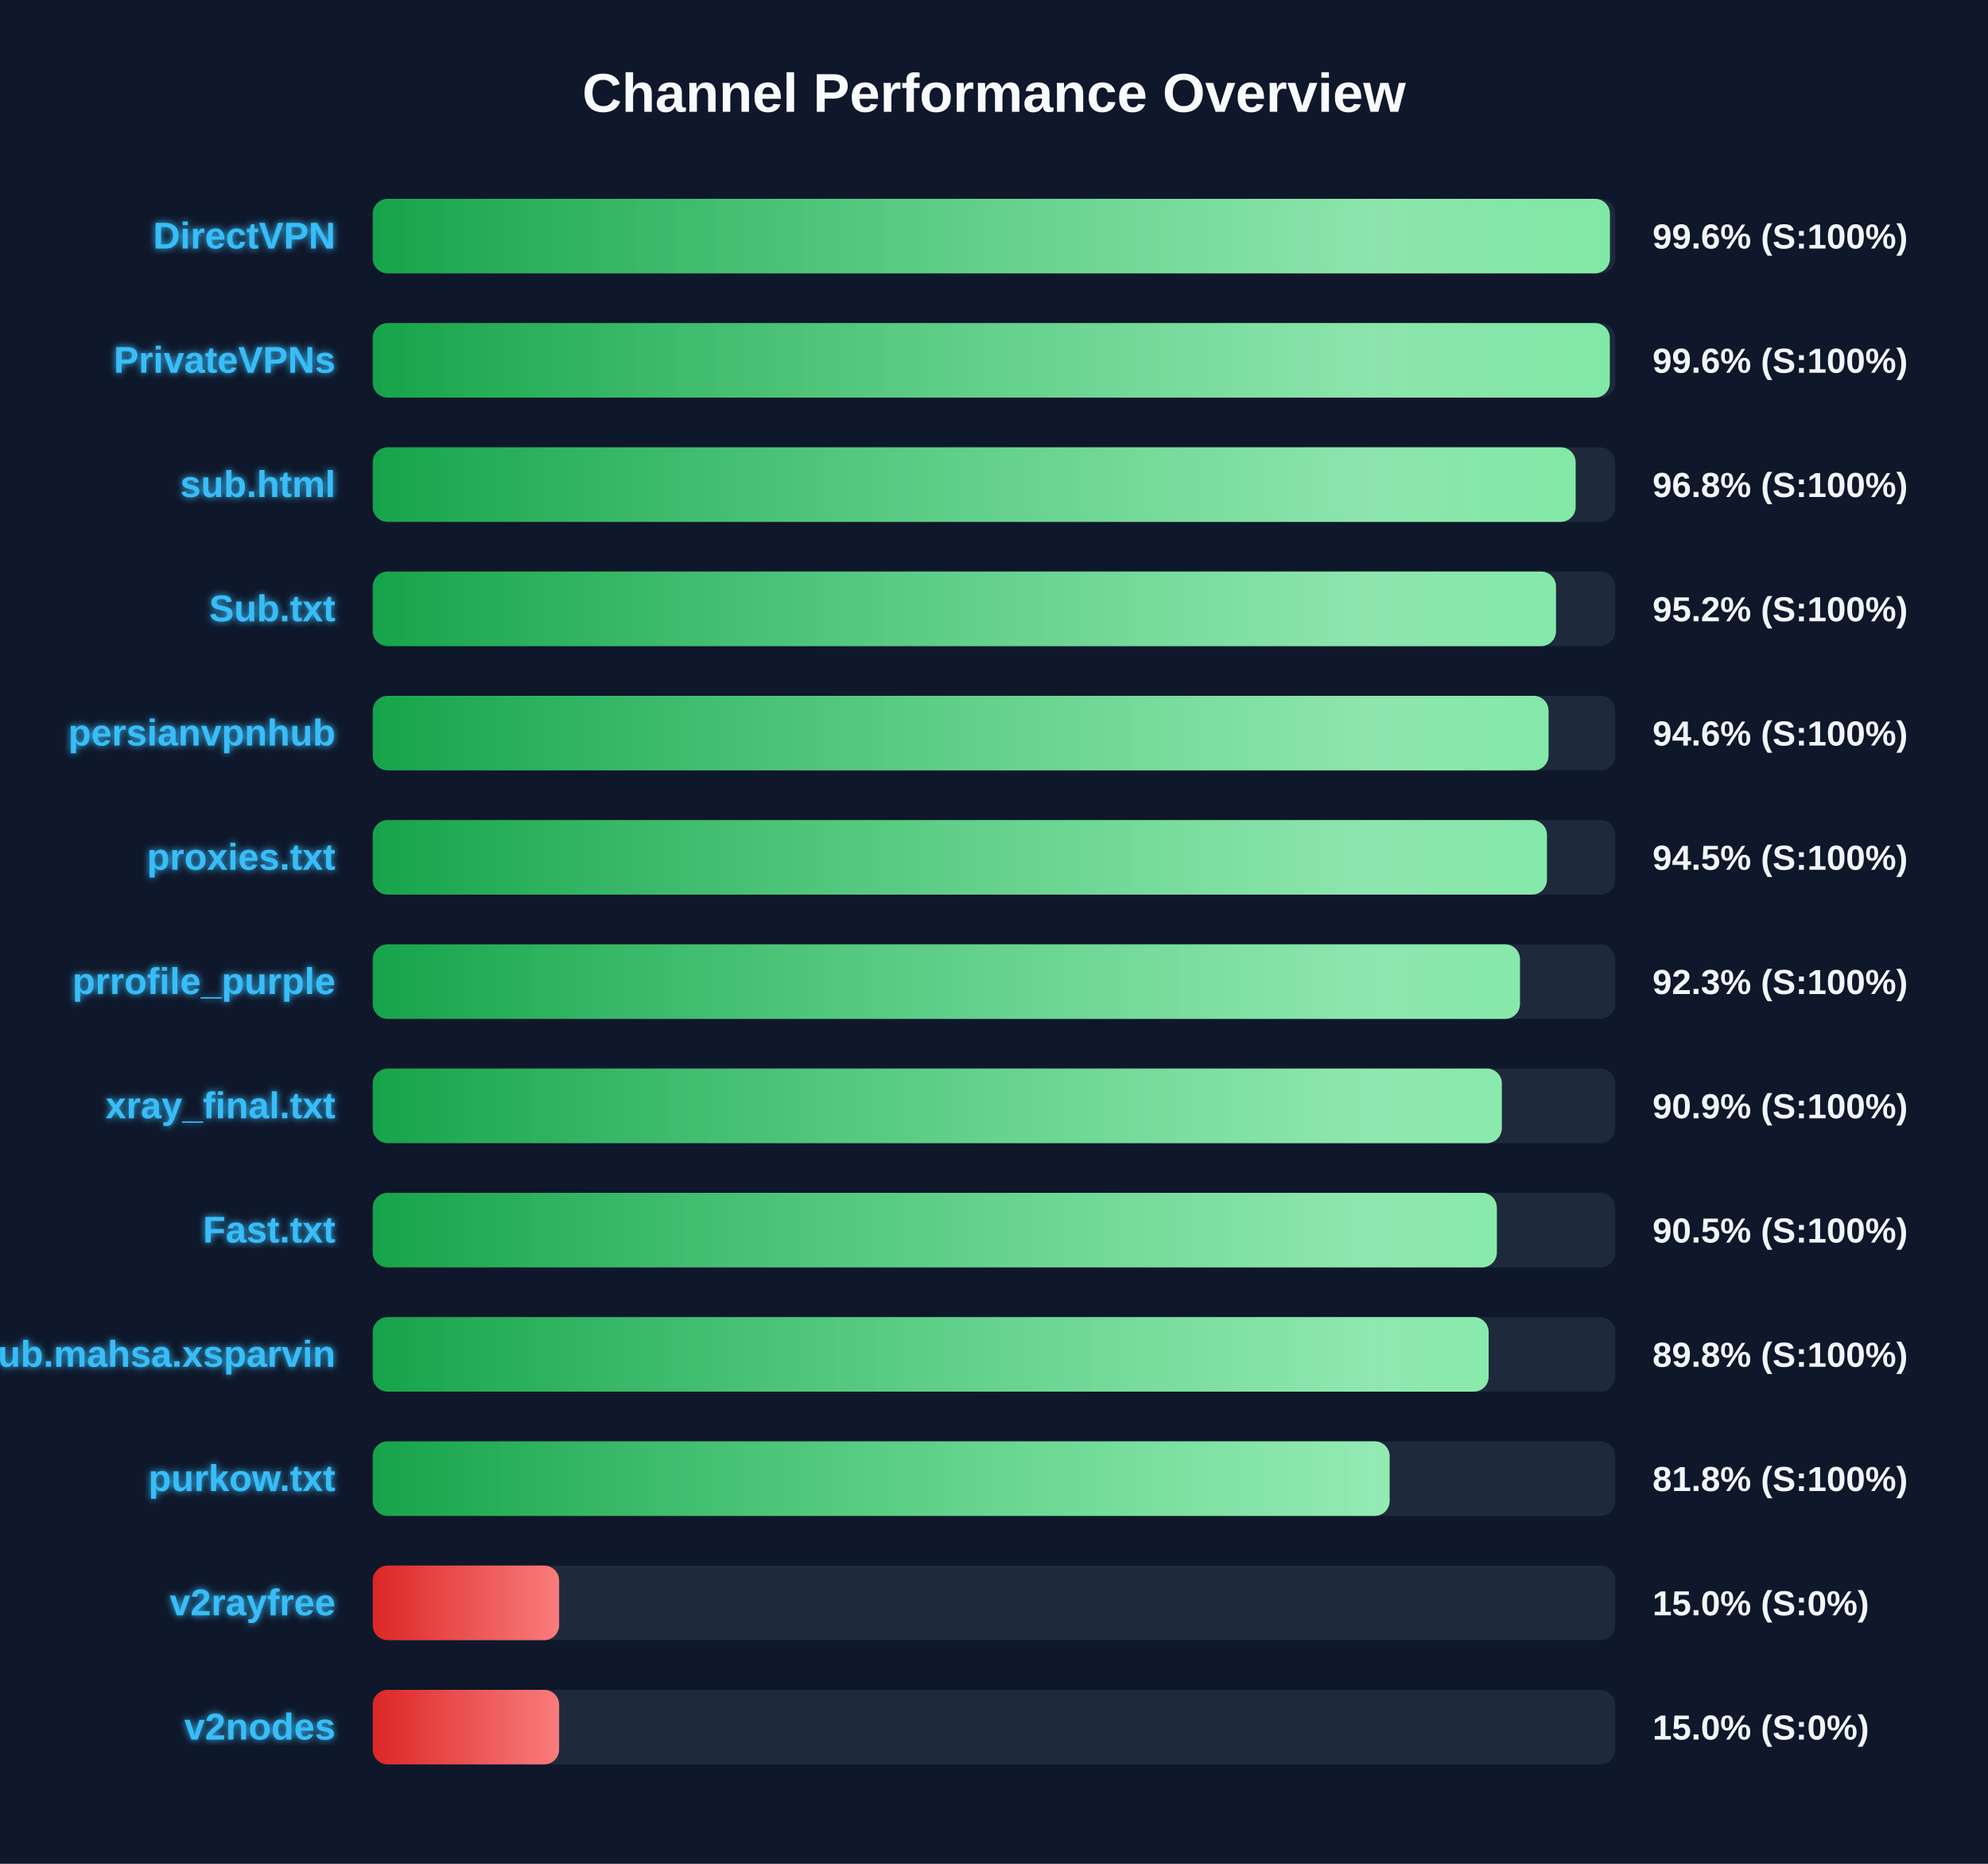
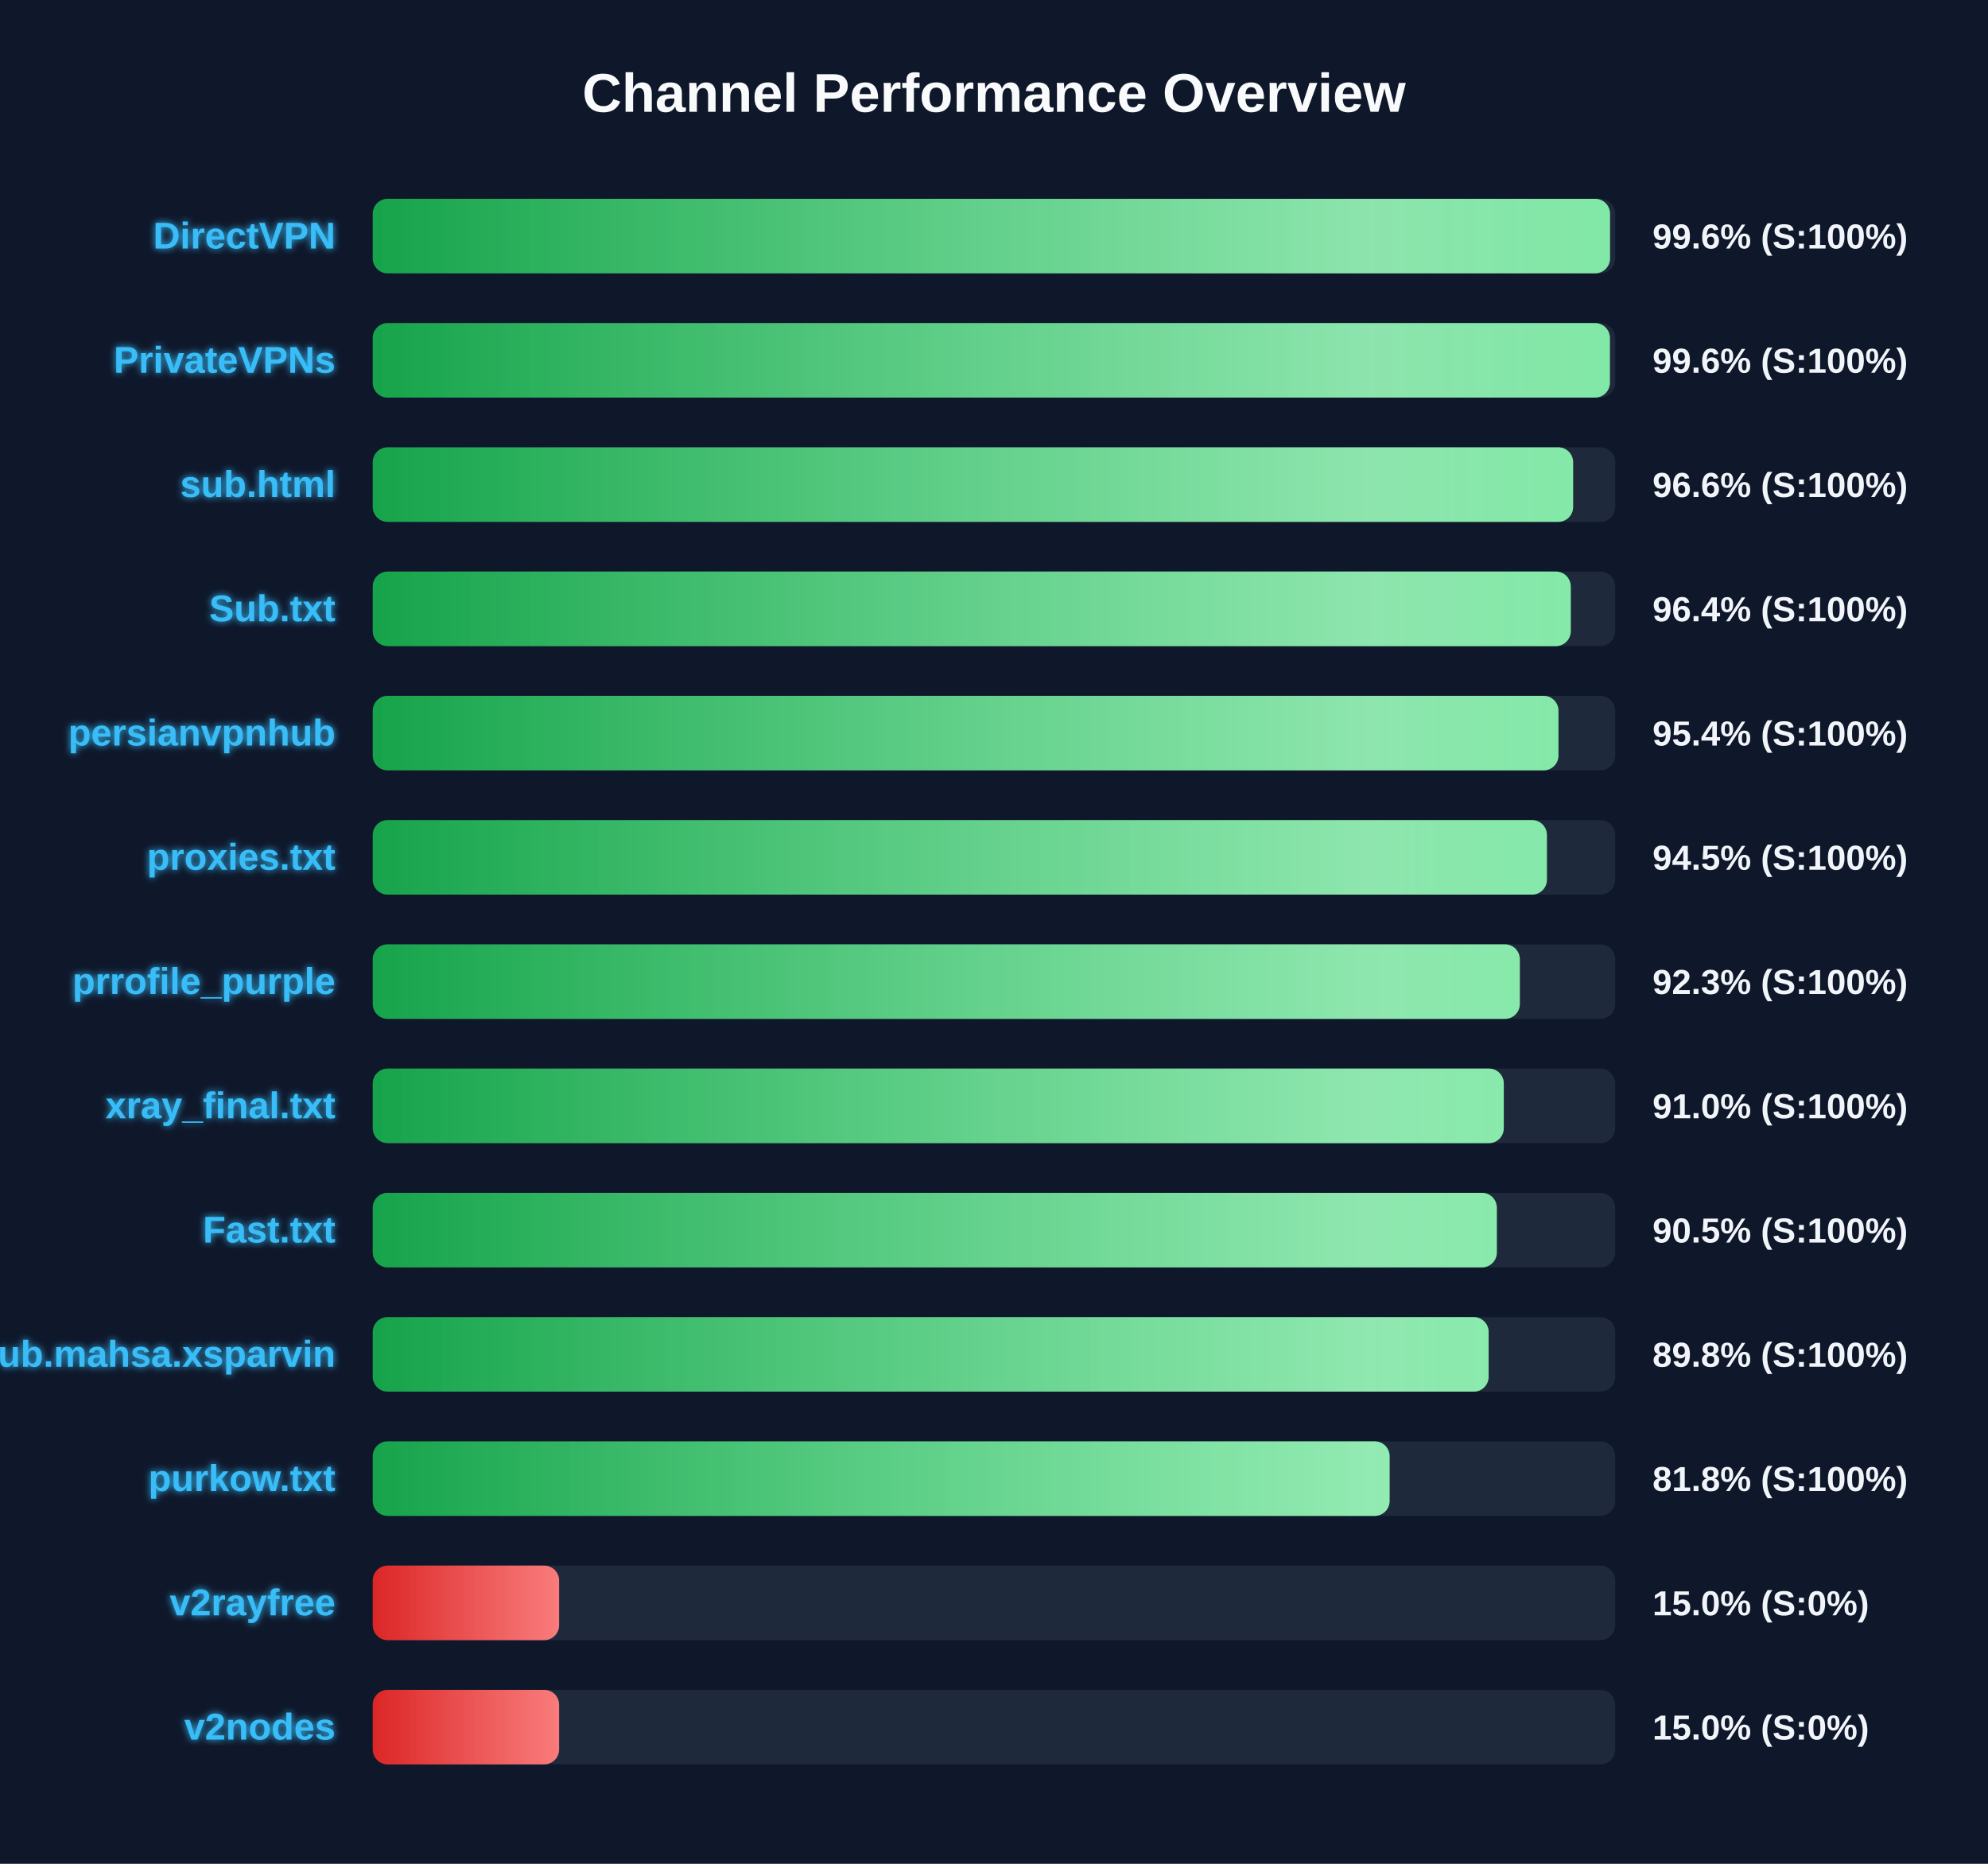
<svg xmlns="http://www.w3.org/2000/svg" width="800" height="750" version="1.1">
  <defs>
    <linearGradient id="grad-green" x1="0%" y1="0%" x2="100%" y2="0%">
      <stop offset="0%" stop-color="#16a34a" />
      <stop offset="100%" stop-color="#4ade80" />
    </linearGradient>
    <linearGradient id="grad-yellow" x1="0%" y1="0%" x2="100%" y2="0%">
      <stop offset="0%" stop-color="#ca8a04" />
      <stop offset="100%" stop-color="#fde047" />
    </linearGradient>
    <linearGradient id="grad-red" x1="0%" y1="0%" x2="100%" y2="0%">
      <stop offset="0%" stop-color="#dc2626" />
      <stop offset="100%" stop-color="#f87171" />
    </linearGradient>
    <linearGradient id="shimmer" x1="0%" y1="0%" x2="100%" y2="0%">
      <stop offset="0%" stop-color="rgba(255,255,255,0)" />
      <stop offset="50%" stop-color="rgba(255,255,255,0.4)" />
      <stop offset="100%" stop-color="rgba(255,255,255,0)" />
    </linearGradient>
    <filter id="glow" x="-20%" y="-20%" width="140%" height="140%">
      <feGaussianBlur stdDeviation="1.5" result="blur" />
      <feComposite in="SourceGraphic" in2="blur" operator="over" />
    </filter>
  </defs>
  <style>
        .bg-rect { fill: #0f172a; }
        .title { font: bold 22px 'Segoe UI', Arial, sans-serif; fill: #f8fafc; }
        .row { font: bold 15px 'Segoe UI', Arial, sans-serif; fill: #38bdf8; filter: url(#glow); }
        .score { font: bold 14px 'Segoe UI', Arial, sans-serif; fill: #f1f5f9; }
        @keyframes shimmer-anim {
            0% { transform: translateX(-100%); }
            100% { transform: translateX(200%); }
        }
        .shimmer-rect {
            animation: shimmer-anim 2.5s infinite linear;
        }
    </style>
  <rect width="100%" height="100%" class="bg-rect" />
  <text x="400" y="45" text-anchor="middle" class="title">Channel Performance Overview</text>
  <rect x="150" y="80" width="500" height="30" fill="#1e293b" rx="6" />
  <clipPath id="clip-0">
-     <rect x="150" y="80" width="497.85" height="30" rx="6" />
+     <rect x="150" y="80" width="497.9" height="30" rx="6" />
  </clipPath>
-   <rect x="150" y="80" width="497.85" height="30" fill="url(#grad-green)" rx="6" />
+   <rect x="150" y="80" width="497.9" height="30" fill="url(#grad-green)" rx="6" />
  <g clip-path="url(#clip-0)">
    <rect x="150" y="80" width="100%" height="30" fill="url(#shimmer)" class="shimmer-rect" />
  </g>
  <text x="135" y="100" text-anchor="end" class="row">DirectVPN</text>
  <text x="665" y="100" text-anchor="start" class="score">99.6% (S:100%)</text>
  <rect x="150" y="130" width="500" height="30" fill="#1e293b" rx="6" />
  <clipPath id="clip-1">
-     <rect x="150" y="130" width="497.8" height="30" rx="6" />
+     <rect x="150" y="130" width="497.85" height="30" rx="6" />
  </clipPath>
-   <rect x="150" y="130" width="497.8" height="30" fill="url(#grad-green)" rx="6" />
+   <rect x="150" y="130" width="497.85" height="30" fill="url(#grad-green)" rx="6" />
  <g clip-path="url(#clip-1)">
    <rect x="150" y="130" width="100%" height="30" fill="url(#shimmer)" class="shimmer-rect" />
  </g>
  <text x="135" y="150" text-anchor="end" class="row">PrivateVPNs</text>
  <text x="665" y="150" text-anchor="start" class="score">99.6% (S:100%)</text>
  <rect x="150" y="180" width="500" height="30" fill="#1e293b" rx="6" />
  <clipPath id="clip-2">
-     <rect x="150" y="180" width="484.05" height="30" rx="6" />
+     <rect x="150" y="180" width="483.05" height="30" rx="6" />
  </clipPath>
-   <rect x="150" y="180" width="484.05" height="30" fill="url(#grad-green)" rx="6" />
+   <rect x="150" y="180" width="483.05" height="30" fill="url(#grad-green)" rx="6" />
  <g clip-path="url(#clip-2)">
    <rect x="150" y="180" width="100%" height="30" fill="url(#shimmer)" class="shimmer-rect" />
  </g>
  <text x="135" y="200" text-anchor="end" class="row">sub.html</text>
-   <text x="665" y="200" text-anchor="start" class="score">96.8% (S:100%)</text>
+   <text x="665" y="200" text-anchor="start" class="score">96.6% (S:100%)</text>
  <rect x="150" y="230" width="500" height="30" fill="#1e293b" rx="6" />
  <clipPath id="clip-3">
-     <rect x="150" y="230" width="476.15" height="30" rx="6" />
+     <rect x="150" y="230" width="482.1" height="30" rx="6" />
  </clipPath>
-   <rect x="150" y="230" width="476.15" height="30" fill="url(#grad-green)" rx="6" />
+   <rect x="150" y="230" width="482.1" height="30" fill="url(#grad-green)" rx="6" />
  <g clip-path="url(#clip-3)">
    <rect x="150" y="230" width="100%" height="30" fill="url(#shimmer)" class="shimmer-rect" />
  </g>
  <text x="135" y="250" text-anchor="end" class="row">Sub.txt</text>
-   <text x="665" y="250" text-anchor="start" class="score">95.2% (S:100%)</text>
+   <text x="665" y="250" text-anchor="start" class="score">96.4% (S:100%)</text>
  <rect x="150" y="280" width="500" height="30" fill="#1e293b" rx="6" />
  <clipPath id="clip-4">
-     <rect x="150" y="280" width="473.15" height="30" rx="6" />
+     <rect x="150" y="280" width="477.15" height="30" rx="6" />
  </clipPath>
-   <rect x="150" y="280" width="473.15" height="30" fill="url(#grad-green)" rx="6" />
+   <rect x="150" y="280" width="477.15" height="30" fill="url(#grad-green)" rx="6" />
  <g clip-path="url(#clip-4)">
    <rect x="150" y="280" width="100%" height="30" fill="url(#shimmer)" class="shimmer-rect" />
  </g>
  <text x="135" y="300" text-anchor="end" class="row">persianvpnhub</text>
-   <text x="665" y="300" text-anchor="start" class="score">94.6% (S:100%)</text>
+   <text x="665" y="300" text-anchor="start" class="score">95.4% (S:100%)</text>
  <rect x="150" y="330" width="500" height="30" fill="#1e293b" rx="6" />
  <clipPath id="clip-5">
    <rect x="150" y="330" width="472.5" height="30" rx="6" />
  </clipPath>
  <rect x="150" y="330" width="472.5" height="30" fill="url(#grad-green)" rx="6" />
  <g clip-path="url(#clip-5)">
    <rect x="150" y="330" width="100%" height="30" fill="url(#shimmer)" class="shimmer-rect" />
  </g>
  <text x="135" y="350" text-anchor="end" class="row">proxies.txt</text>
  <text x="665" y="350" text-anchor="start" class="score">94.5% (S:100%)</text>
  <rect x="150" y="380" width="500" height="30" fill="#1e293b" rx="6" />
  <clipPath id="clip-6">
-     <rect x="150" y="380" width="461.65" height="30" rx="6" />
+     <rect x="150" y="380" width="461.6" height="30" rx="6" />
  </clipPath>
-   <rect x="150" y="380" width="461.65" height="30" fill="url(#grad-green)" rx="6" />
+   <rect x="150" y="380" width="461.6" height="30" fill="url(#grad-green)" rx="6" />
  <g clip-path="url(#clip-6)">
    <rect x="150" y="380" width="100%" height="30" fill="url(#shimmer)" class="shimmer-rect" />
  </g>
  <text x="135" y="400" text-anchor="end" class="row">prrofile_purple</text>
  <text x="665" y="400" text-anchor="start" class="score">92.3% (S:100%)</text>
  <rect x="150" y="430" width="500" height="30" fill="#1e293b" rx="6" />
  <clipPath id="clip-7">
-     <rect x="150" y="430" width="454.35" height="30" rx="6" />
+     <rect x="150" y="430" width="455.15" height="30" rx="6" />
  </clipPath>
-   <rect x="150" y="430" width="454.35" height="30" fill="url(#grad-green)" rx="6" />
+   <rect x="150" y="430" width="455.15" height="30" fill="url(#grad-green)" rx="6" />
  <g clip-path="url(#clip-7)">
    <rect x="150" y="430" width="100%" height="30" fill="url(#shimmer)" class="shimmer-rect" />
  </g>
  <text x="135" y="450" text-anchor="end" class="row">xray_final.txt</text>
-   <text x="665" y="450" text-anchor="start" class="score">90.9% (S:100%)</text>
+   <text x="665" y="450" text-anchor="start" class="score">91.0% (S:100%)</text>
  <rect x="150" y="480" width="500" height="30" fill="#1e293b" rx="6" />
  <clipPath id="clip-8">
    <rect x="150" y="480" width="452.35" height="30" rx="6" />
  </clipPath>
  <rect x="150" y="480" width="452.35" height="30" fill="url(#grad-green)" rx="6" />
  <g clip-path="url(#clip-8)">
    <rect x="150" y="480" width="100%" height="30" fill="url(#shimmer)" class="shimmer-rect" />
  </g>
  <text x="135" y="500" text-anchor="end" class="row">Fast.txt</text>
  <text x="665" y="500" text-anchor="start" class="score">90.5% (S:100%)</text>
  <rect x="150" y="530" width="500" height="30" fill="#1e293b" rx="6" />
  <clipPath id="clip-9">
    <rect x="150" y="530" width="449.05" height="30" rx="6" />
  </clipPath>
  <rect x="150" y="530" width="449.05" height="30" fill="url(#grad-green)" rx="6" />
  <g clip-path="url(#clip-9)">
    <rect x="150" y="530" width="100%" height="30" fill="url(#shimmer)" class="shimmer-rect" />
  </g>
  <text x="135" y="550" text-anchor="end" class="row">Sub.mahsa.xsparvin</text>
  <text x="665" y="550" text-anchor="start" class="score">89.8% (S:100%)</text>
  <rect x="150" y="580" width="500" height="30" fill="#1e293b" rx="6" />
  <clipPath id="clip-10">
    <rect x="150" y="580" width="409.2" height="30" rx="6" />
  </clipPath>
  <rect x="150" y="580" width="409.2" height="30" fill="url(#grad-green)" rx="6" />
  <g clip-path="url(#clip-10)">
    <rect x="150" y="580" width="100%" height="30" fill="url(#shimmer)" class="shimmer-rect" />
  </g>
  <text x="135" y="600" text-anchor="end" class="row">purkow.txt</text>
  <text x="665" y="600" text-anchor="start" class="score">81.8% (S:100%)</text>
  <rect x="150" y="630" width="500" height="30" fill="#1e293b" rx="6" />
  <clipPath id="clip-11">
    <rect x="150" y="630" width="75.0" height="30" rx="6" />
  </clipPath>
  <rect x="150" y="630" width="75.0" height="30" fill="url(#grad-red)" rx="6" />
  <g clip-path="url(#clip-11)">
    <rect x="150" y="630" width="100%" height="30" fill="url(#shimmer)" class="shimmer-rect" />
  </g>
  <text x="135" y="650" text-anchor="end" class="row">v2rayfree</text>
  <text x="665" y="650" text-anchor="start" class="score">15.0% (S:0%)</text>
  <rect x="150" y="680" width="500" height="30" fill="#1e293b" rx="6" />
  <clipPath id="clip-12">
    <rect x="150" y="680" width="75.0" height="30" rx="6" />
  </clipPath>
  <rect x="150" y="680" width="75.0" height="30" fill="url(#grad-red)" rx="6" />
  <g clip-path="url(#clip-12)">
    <rect x="150" y="680" width="100%" height="30" fill="url(#shimmer)" class="shimmer-rect" />
  </g>
  <text x="135" y="700" text-anchor="end" class="row">v2nodes</text>
  <text x="665" y="700" text-anchor="start" class="score">15.0% (S:0%)</text>
</svg>
